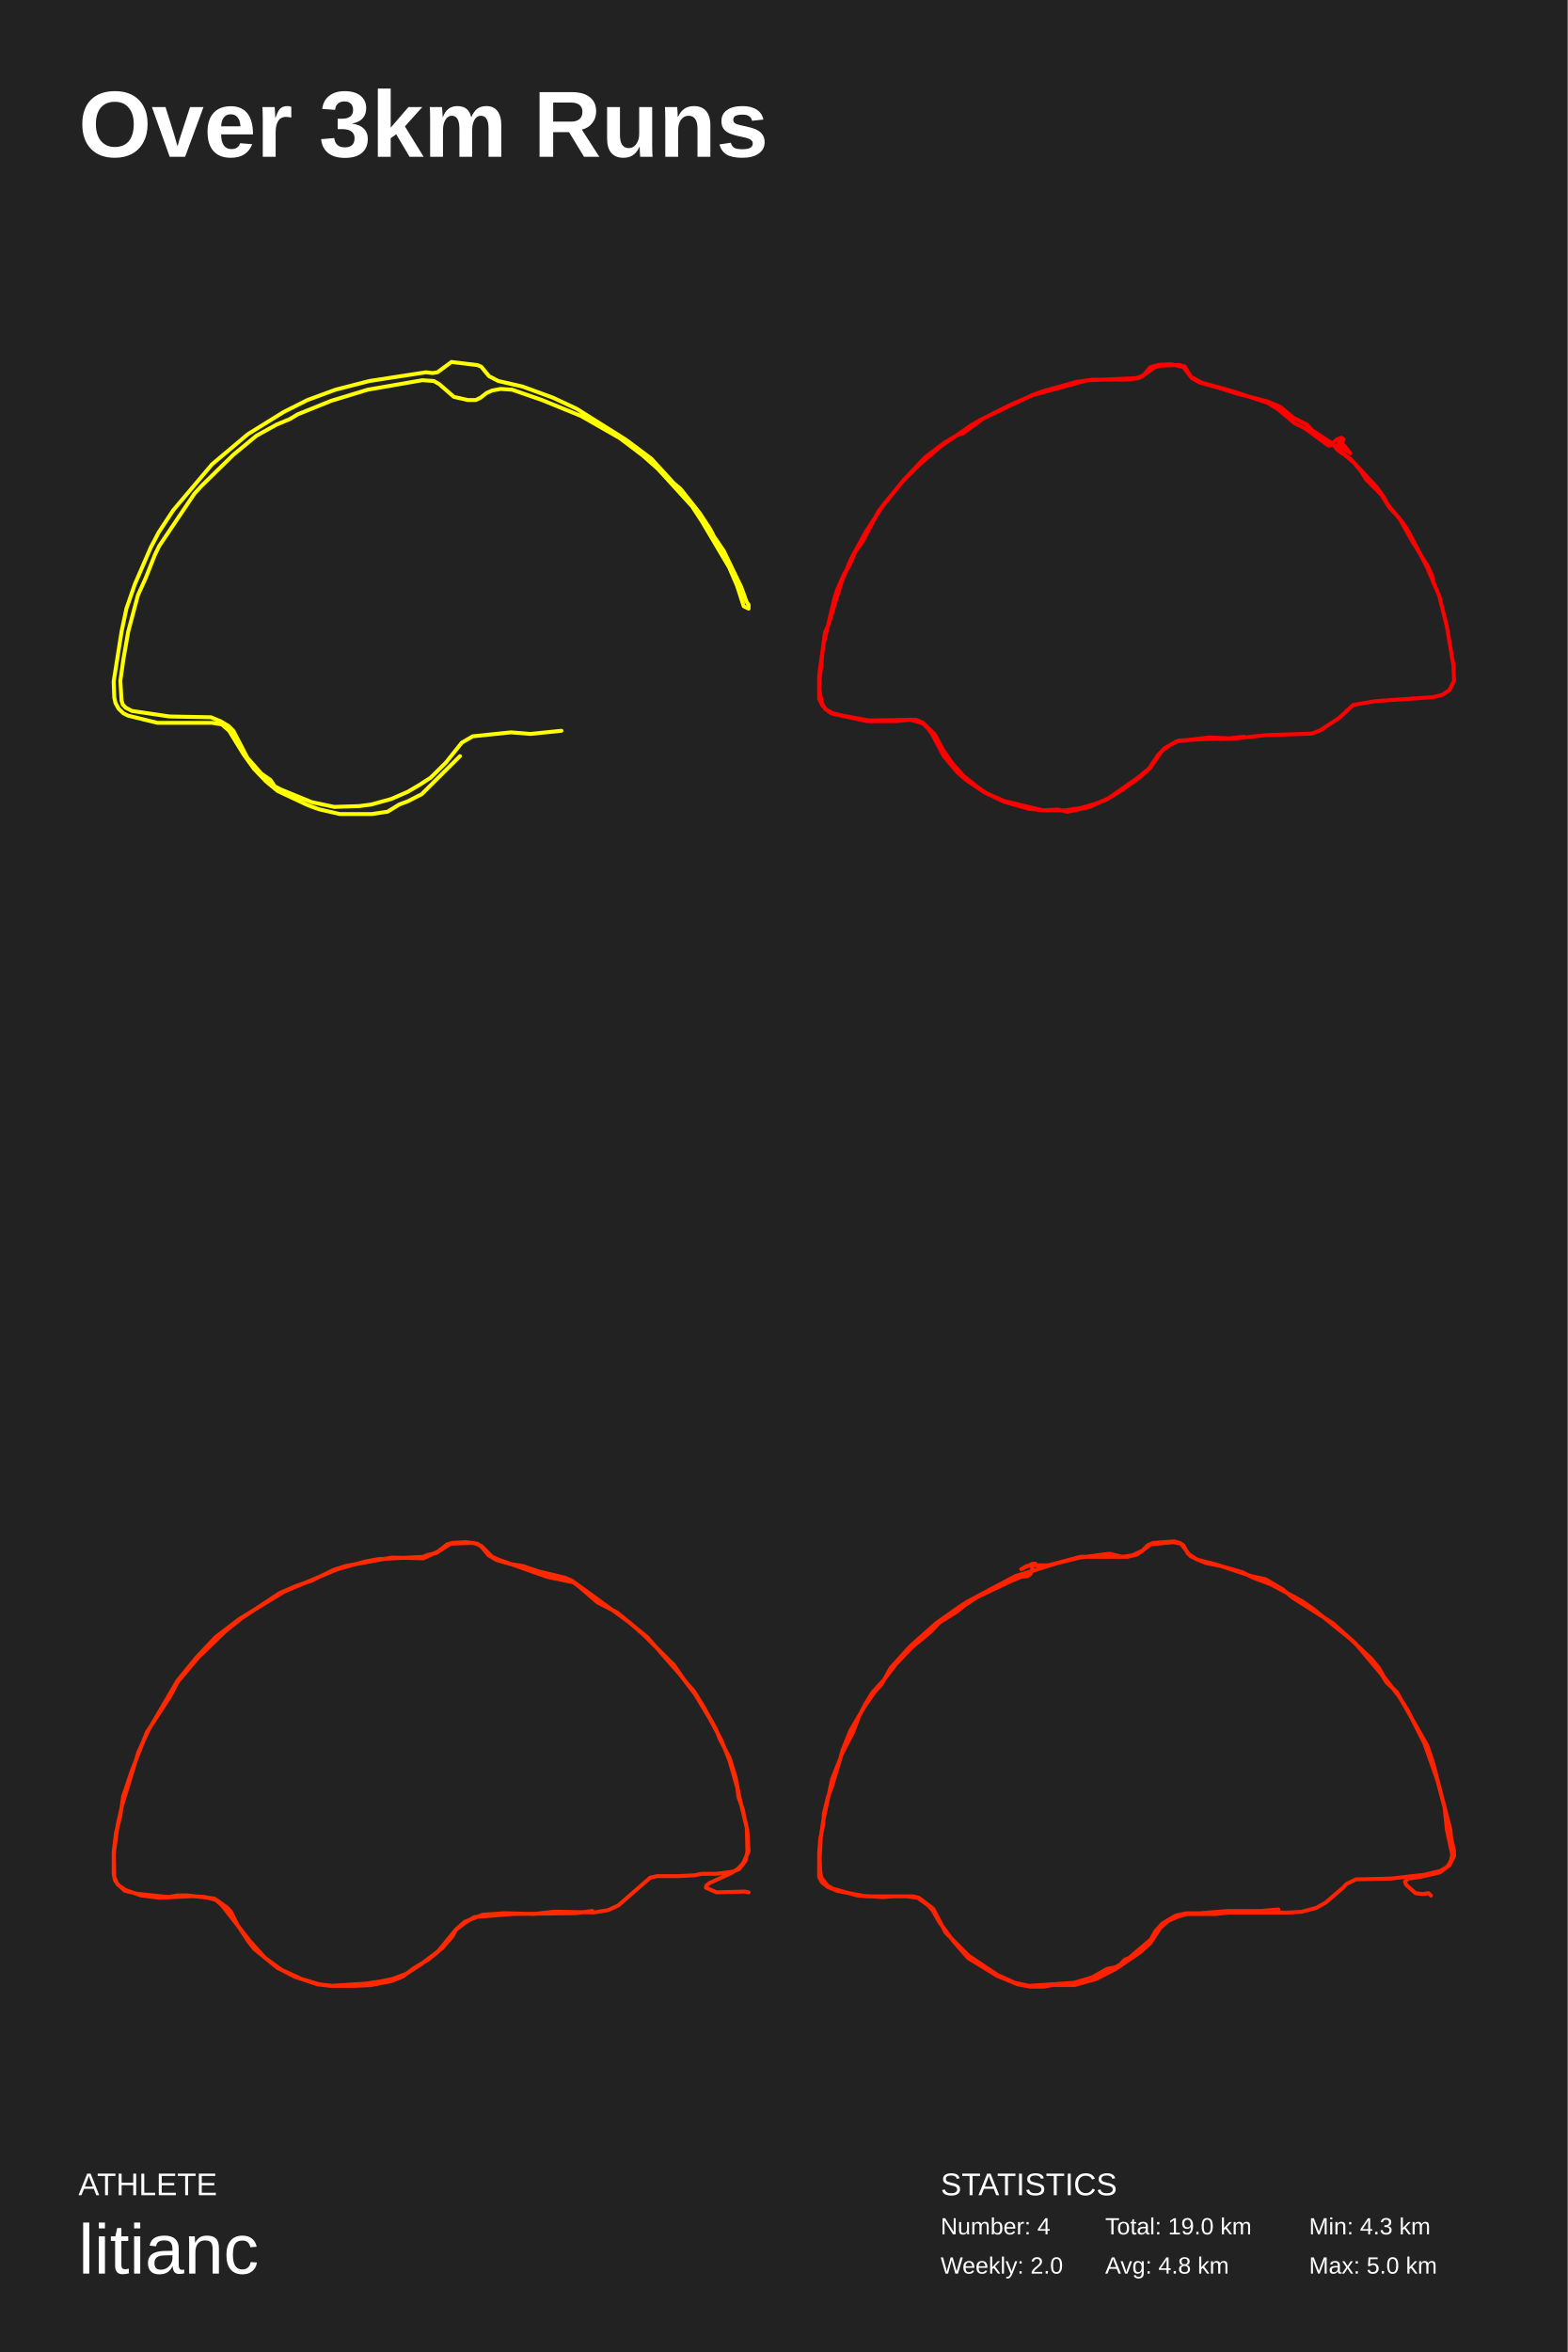
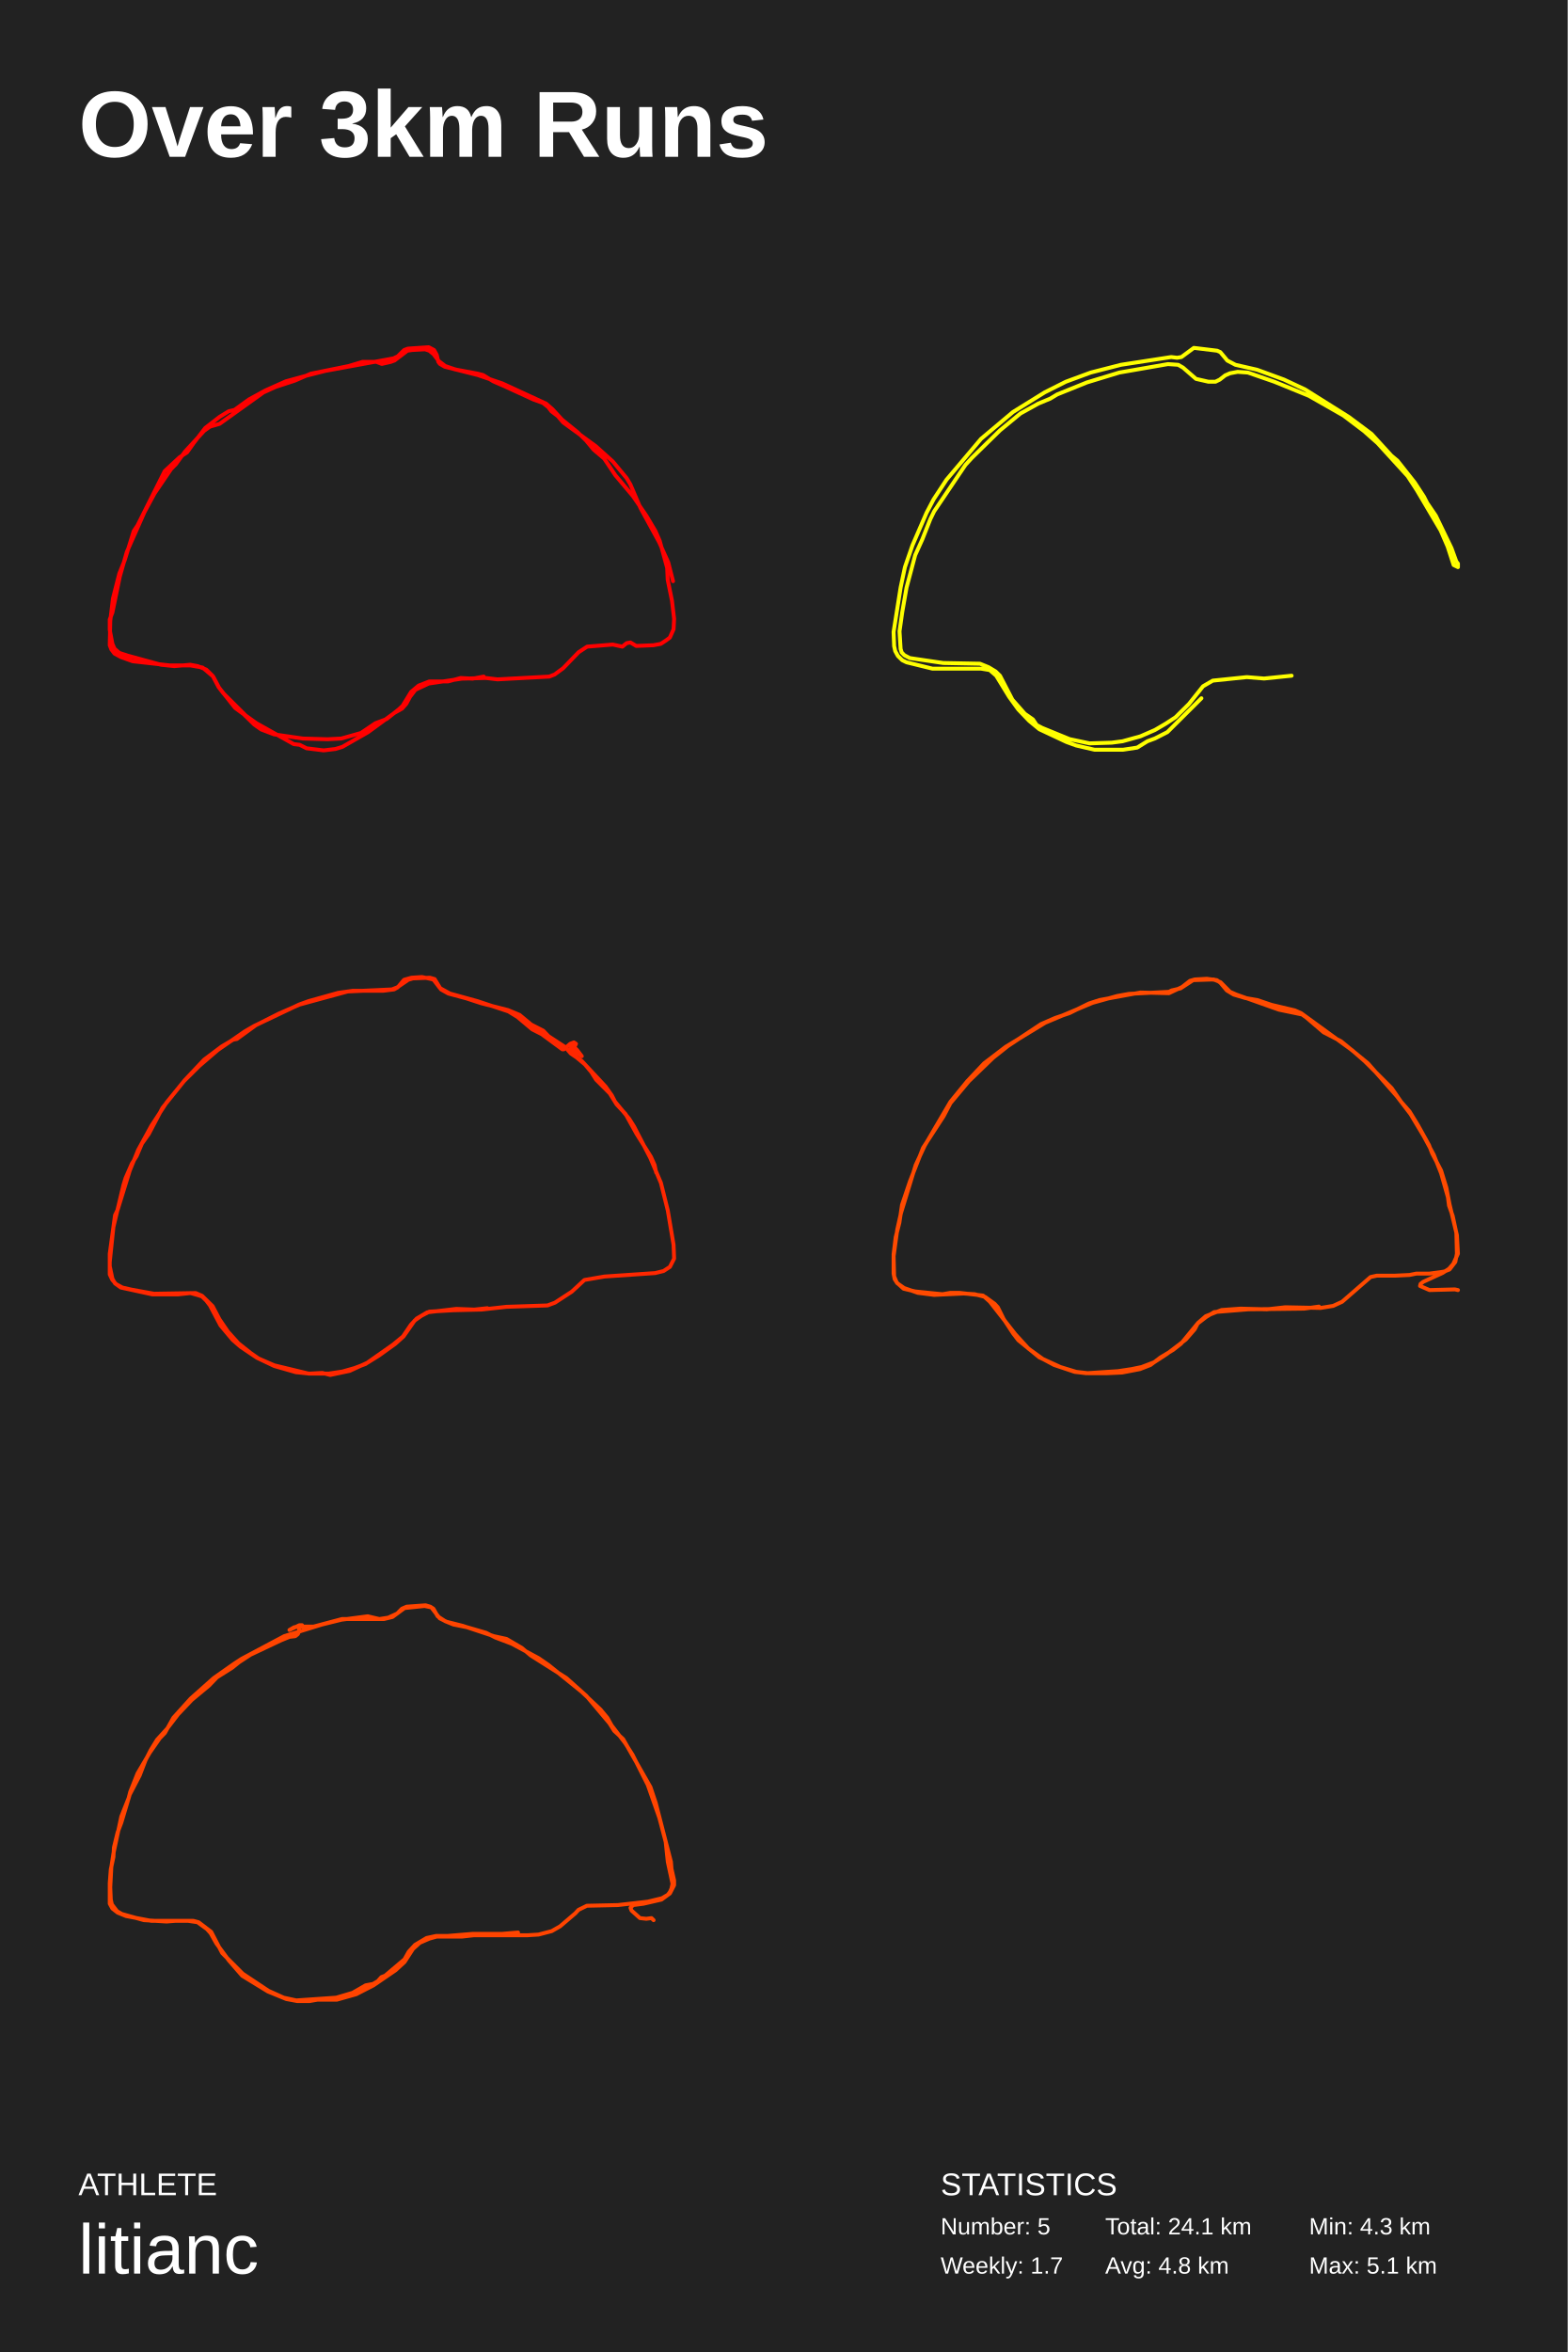
<svg xmlns="http://www.w3.org/2000/svg" baseProfile="full" height="300mm" version="1.1" viewBox="0,0,200,300" width="200mm">
  <defs />
  <rect fill="#222222" height="300" width="200" x="0" y="0" />
  <text fill="#FFFFFF" style="font-size:12px; font-family:Arial; font-weight:bold;" x="10" y="20">Over 3km Runs</text>
  <text fill="#FFFFFF" style="font-size:4px; font-family:Arial" x="10" y="280">ATHLETE</text>
  <text fill="#FFFFFF" style="font-size:9px; font-family:Arial" x="10" y="290">litianc</text>
  <text fill="#FFFFFF" style="font-size:4px; font-family:Arial" x="120" y="280">STATISTICS</text>
-   <text fill="#FFFFFF" style="font-size:3px; font-family:Arial" x="120" y="285">Number: 4</text>
-   <text fill="#FFFFFF" style="font-size:3px; font-family:Arial" x="120" y="290">Weekly: 2.0</text>
-   <text fill="#FFFFFF" style="font-size:3px; font-family:Arial" x="141" y="285">Total: 19.0 km</text>
+   <text fill="#FFFFFF" style="font-size:3px; font-family:Arial" x="120" y="285">Number: 5</text>
+   <text fill="#FFFFFF" style="font-size:3px; font-family:Arial" x="120" y="290">Weekly: 1.7</text>
+   <text fill="#FFFFFF" style="font-size:3px; font-family:Arial" x="141" y="285">Total: 24.1 km</text>
  <text fill="#FFFFFF" style="font-size:3px; font-family:Arial" x="141" y="290">Avg: 4.8 km</text>
  <text fill="#FFFFFF" style="font-size:3px; font-family:Arial" x="167" y="285">Min: 4.3 km</text>
-   <text fill="#FFFFFF" style="font-size:3px; font-family:Arial" x="167" y="290">Max: 5.0 km</text>
-   <polyline fill="none" points="71.626,93.209 67.673,93.614 65.193,93.411 60.31,93.917 58.914,94.727 56.899,97.255 54.961,99.177 53.566,100.088 52.016,100.998 49.923,101.909 47.365,102.617 45.815,102.819 42.637,102.92 39.769,102.313 35.816,100.695 35.041,100.29 34.498,99.481 33.335,98.672 31.553,96.649 29.77,93.209 29.15,92.602 28.142,91.995 26.902,91.489 21.631,91.388 16.825,90.68 16.05,90.276 15.663,89.871 15.508,89.365 15.353,86.836 15.74,84.105 16.36,80.564 17.6,75.911 18.608,73.686 19.771,70.752 20.313,69.639 24.809,62.962 25.739,61.951 29.77,58.006 32.715,55.578 35.273,54.161 36.978,53.453 37.986,52.846 42.249,51.126 46.9,49.71 53.876,48.496 55.349,48.597 56.046,49.002 57.907,50.621 59.689,51.025 60.697,51.025 61.317,50.722 62.092,50.115 62.79,49.811 63.875,49.609 65.348,49.71 69.146,51.025 74.107,53.049 79.067,55.881 82.013,58.107 83.951,59.826 88.291,64.581 89.609,66.604 93.02,72.37 94.027,74.697 94.88,77.327 95.5,77.631 95.5,77.125 95.267,76.821 94.57,74.899 92.322,70.246 91.082,68.425 90.617,67.515 89.299,65.491 86.819,62.355 85.966,61.647 83.098,58.511 79.843,56.083 73.564,52.138 70.541,50.722 66.666,49.305 63.565,48.597 62.402,47.99 61.395,46.776 60.93,46.574 57.597,46.169 55.814,47.485 55.194,47.586 54.341,47.485 47.133,48.597 42.792,49.71 39.226,51.025 36.203,52.543 31.63,55.375 27.057,59.219 22.096,65.087 20.236,67.919 19.228,69.841 17.213,74.495 16.128,77.631 15.508,80.564 14.5,86.937 14.578,88.961 14.733,89.669 15.12,90.377 15.74,90.984 16.36,91.287 20.081,92.198 27.057,92.198 28.297,92.4 29.227,93.209 31.088,96.244 32.405,98.065 33.956,99.683 35.428,100.897 39.304,102.718 40.699,103.224 43.334,103.831 47.443,103.831 49.458,103.527 50.931,102.617 52.016,102.212 53.799,101.302 58.682,96.446" stroke="#ffff00" stroke-linecap="round" stroke-linejoin="round" stroke-width="0.5" />
-   <polyline fill="none" points="182.926,74.507 182.699,73.42 182.169,72.234 180.125,68.974 178.536,66.109 177.249,64.726 176.264,63.145 174.296,61.169 173.615,60.082 172.707,58.995 170.587,57.217 170.511,56.921 170.965,56.328 171.571,56.921 172.252,57.81 170.965,56.921 171.42,56.031 171.117,55.834 170.587,56.031 169.679,56.822 169.451,56.822 166.499,54.648 165.136,53.957 163.017,52.178 161.73,51.388 157.264,49.906 153.327,48.819 151.889,48.029 150.98,46.843 150.678,46.744 149.315,46.448 147.801,46.547 146.741,46.843 145.833,47.93 145.303,48.226 143.713,48.424 139.398,48.424 137.279,48.72 133.039,49.906 131.677,50.4 125.242,53.463 123.879,54.253 120.019,56.921 117.369,59.193 115.174,61.367 112.676,64.429 110.48,67.788 108.588,71.246 107.377,74.21 105.636,79.842 105.257,80.632 104.5,86.165 104.5,87.943 104.879,89.721 105.257,90.413 106.09,91.005 110.632,91.993 114.265,91.993 116.082,91.796 117.142,92.092 117.748,92.29 118.353,92.883 118.883,93.574 120.397,96.439 122.138,98.514 123.274,99.502 125.621,101.082 128.119,102.268 131.222,103.157 133.191,103.355 135.007,103.256 136.143,103.552 138.944,102.959 141.518,101.774 143.107,100.786 145.454,99.107 146.665,98.02 148.255,95.748 149.239,95.056 150.375,94.463 153.781,94.266 157.869,94.167 161.427,93.772 167.332,93.574 168.392,93.179 170.814,91.598 172.631,89.919 175.507,89.425 182.775,88.931 183.986,88.634 184.894,88.042 185.5,86.856 185.424,84.88 184.592,79.94 183.607,75.989 182.093,72.432 179.747,67.887 179.065,66.8 177.021,64.33 176.567,63.441 175.659,62.157 172.252,58.501 170.663,57.415 169.906,56.525 167.483,54.945 166.726,54.154 164.985,53.265 163.32,51.882 161.654,51.19 157.793,50.202 155.674,49.511 153.1,48.819 152.04,48.226 151.132,46.744 150.45,46.547 148.028,46.645 147.347,46.843 145.757,47.93 145,48.226 138.641,48.523 131.752,50.4 128.8,51.684 125.469,53.364 122.744,55.34 122.214,55.439 120.549,56.427 118.05,58.304 115.25,61.268 112.07,65.22 110.102,68.974 109.118,70.357 108.361,72.135 107.679,73.222 106.771,75.297 106.468,76.285 105.03,82.312 104.5,87.35 104.5,89.128 104.879,89.919 105.408,90.511 106.317,91.005 107.604,91.302 110.859,91.895 116.839,91.796 117.748,92.191 119.262,93.673 120.246,95.55 121.457,97.328 122.971,99.008 124.712,100.391 125.848,101.181 128.119,102.169 133.039,103.355 135.916,103.355 137.884,103.058 139.625,102.564 141.215,101.972 145.151,99.205 146.59,98.02 147.725,96.34 148.558,95.451 150.072,94.562 154.236,94.068 156.809,94.167 158.702,93.969" stroke="#ff0000" stroke-linecap="round" stroke-linejoin="round" stroke-width="0.5" />
-   <polyline fill="none" points="95.5,241.37 95.047,241.271 91.42,241.37 90.06,240.778 90.135,240.483 90.513,240.187 93.309,238.905 94.215,238.313 94.82,237.623 95.5,236.144 95.349,233.481 94.291,229.044 93.838,226.677 93.082,224.212 91.798,221.746 91.344,220.563 89.757,217.703 88.549,215.731 87.34,214.35 85.979,212.378 82.126,208.532 80.312,206.954 72.983,201.629 72.076,201.235 68.752,200.446 66.712,199.755 64.974,199.46 63.312,198.966 62.329,198.375 61.423,197.29 60.894,196.896 59.458,196.698 57.72,196.797 57.04,196.994 55.907,197.882 54.018,198.769 49.938,198.671 44.044,199.755 42.533,200.248 39.737,201.629 37.697,202.319 35.657,203.207 30.896,206.363 28.781,208.039 25.305,211.392 22.66,214.548 21.678,216.421 18.731,220.957 16.842,225.789 15.709,229.142 15.331,231.706 14.802,233.777 14.5,236.242 14.576,239.398 14.953,240.285 15.936,241.173 17.598,241.567 20.469,241.863 21.527,241.962 22.66,241.764 23.945,241.764 27.345,242.159 28.327,243.046 31.954,247.681 33.843,249.752 35.883,251.231 37.546,252.118 40.493,253.104 42.155,253.302 46.688,253.006 48.653,252.71 50.089,252.414 51.902,251.724 53.715,250.541 56.436,248.47 57.72,246.991 58.174,246.103 59.307,245.117 61.574,244.23 64.294,244.032 68.072,244.131 70.716,243.835 75.779,243.934 77.592,243.638 78.877,243.046 82.957,239.496 83.864,239.299 86.508,239.299 88.549,239.201 89.531,239.003 91.42,239.003 92.931,238.806 93.535,238.708 94.291,238.412 94.896,237.623 95.122,237.327 95.349,236.144 95.273,233.185 94.744,230.72 94.215,229.241 94.064,228.058 93.082,224.606 92.024,221.944 90.589,219.281 88.7,216.125 86.735,213.561 82.579,208.828 78.726,205.672 76.232,204.39 73.814,202.319 73.134,201.826 69.81,201.136 63.689,198.966 62.783,198.572 61.423,197.191 60.44,196.797 57.493,196.896 55.68,198.079 54.396,198.375 54.018,198.572 48.275,198.868 46.613,199.164 43.062,200.15 36.261,203.01 30.594,206.461 27.496,208.828 25.078,211.392 22.66,214.35 18.958,220.662 17.674,223.423 15.558,230.326 15.029,232.692 14.5,236.538 14.5,239.003 14.651,239.792 15.029,240.384 16.011,241.074 17.976,241.764 20.318,242.06 24.549,241.863 26.136,241.962 27.647,242.356 29.007,243.342 29.461,243.835 30.292,245.512 31.652,247.582 32.408,248.569 35.43,251.034 38.452,252.414 40.719,253.104 42.457,253.302 45.102,253.302 47.293,253.203 49.862,252.71 51.373,252.118 52.809,251.034 54.622,249.949 55.756,249.062 58.098,246.202 59.382,245.216 60.516,244.526 65.427,244.131 73.437,244.032 75.552,243.737" stroke="#ff2900" stroke-linecap="round" stroke-linejoin="round" stroke-width="0.5" />
-   <polyline fill="none" points="182.559,241.782 182.257,241.487 181.503,241.586 180.598,241.487 179.391,240.404 179.24,240.011 179.617,239.617 181.126,239.42 183.69,238.83 184.897,237.944 185.5,236.763 185.5,236.074 185.123,234.4 185.047,233.416 182.86,224.951 182.106,222.688 178.184,215.797 176.902,214.616 176.223,213.534 172.905,209.596 171.246,208.12 170.039,207.037 164.911,203.789 163.628,202.706 161.441,201.427 159.631,201.033 155.182,199.556 152.844,198.966 151.863,198.474 150.656,196.899 149.676,196.702 146.81,196.997 145.075,198.277 143.869,198.572 137.835,198.572 133.763,199.655 132.028,199.655 132.103,199.458 131.726,199.458 130.293,200.147 130.972,199.753 131.575,199.655 131.726,200.245 131.5,200.738 131.123,201.033 130.293,201.131 129.087,201.623 124.712,203.69 123.053,204.773 122.073,205.561 119.885,206.939 118.754,208.12 116.265,210.187 114.304,212.254 112.721,214.321 111.288,215.896 110.383,217.372 109.628,218.849 108.799,221.014 107.366,223.77 106.159,227.806 105.631,229.184 105.103,231.349 105.028,232.727 104.651,234.499 104.5,236.467 104.5,239.42 104.877,240.109 105.631,240.7 106.838,241.192 110.458,241.881 115.737,241.881 117.095,242.078 118.453,243.062 118.98,243.653 119.81,245.129 121.62,247.59 123.506,249.755 127.201,252.019 129.841,253.101 131.425,253.397 133.159,253.397 134.291,253.2 137.081,253.2 139.872,252.412 142.36,251.133 145.528,248.968 146.81,247.786 148.017,245.916 148.997,245.031 150.355,244.44 151.411,244.145 155.031,244.145 156.765,243.948 164.458,243.948 166.042,243.849 167.927,243.357 169.134,242.668 171.321,240.798 171.774,240.306 172.98,239.716 177.43,239.617 181.729,239.125 183.765,238.633 184.595,238.141 184.897,237.747 185.123,237.255 185.274,236.566 184.595,233.416 184.293,230.562 183.388,227.117 181.729,222.392 179.542,218.061 178.486,216.388 176.525,213.829 175.922,212.746 174.941,211.565 172.226,209.006 167.475,205.167 166.042,204.183 162.196,202.116 159.858,201.23 158.5,200.541 155.785,199.753 153.824,199.359 152.617,198.867 151.561,198.178 150.958,197.096 150.506,196.8 149.827,196.603 147.112,196.8 146.433,197.096 145.754,197.785 144.472,198.375 143.19,198.572 141.531,198.178 137.76,198.67 134.969,199.359 129.539,201.033 123.43,204.281 122.374,204.97 119.433,207.037 116.115,209.99 113.626,212.746 112.419,214.912 111.665,215.699 110.232,217.766 108.497,220.719 107.441,223.377 107.215,224.262 106.159,226.92 105.028,232.235 104.726,234.204 104.575,237.058 104.651,238.83 104.802,239.519 105.556,240.503 106.235,240.897 109.402,241.782 112.645,241.979 113.927,241.881 116.492,241.881 117.246,242.078 119.056,243.456 120.64,246.507 123.581,249.46 127.277,251.92 129.464,252.905 131.274,253.298 137.006,252.905 139.344,252.216 141.229,251.133 142.285,250.936 142.964,250.542 143.492,249.952 144.02,249.755 146.81,247.393 147.413,246.31 148.318,245.326 149.978,244.342 151.335,244.046 152.994,244.046 156.539,243.751 160.763,243.751 163.101,243.554" stroke="#ff2200" stroke-linecap="round" stroke-linejoin="round" stroke-width="0.5" />
+   <text fill="#FFFFFF" style="font-size:3px; font-family:Arial" x="167" y="290">Max: 5.1 km</text>
+   <polyline fill="none" points="85.864,74.13 85.251,71.732 84.095,69.157 81.713,64.805 80.42,61.785 79.943,60.986 78.174,58.854 75.996,56.9 71.845,53.88 71.164,53.081 70.348,52.459 69.94,51.926 69.259,51.393 68.034,50.949 64.359,49.262 62.93,48.64 61.637,47.841 60.957,47.663 58.098,47.13 56.805,46.686 55.989,46.064 55.308,45.176 54.764,44.732 54.219,44.554 52.586,44.643 51.974,44.732 50.34,45.976 49.864,46.153 48.707,46.42 48.026,46.153 46.257,46.153 44.488,46.686 39.656,47.663 37.614,48.551 35.164,49.351 33.599,50.061 28.019,54.058 26.794,54.413 26.045,54.946 23.595,57.611 22.439,59.209 21.826,59.831 19.716,62.94 18.423,65.338 16.178,70.4 15.293,73.509 14.34,78.127 14.0,79.015 14.0,80.347 14.34,82.124 14.612,82.745 15.225,83.278 16.314,83.634 20.533,84.788 22.234,84.966 24.276,84.788 25.229,84.966 26.318,85.41 27.134,86.209 27.883,87.63 28.495,88.429 31.353,91.271 32.715,92.248 37.478,94.913 38.227,95.001 39.112,95.446 41.289,95.712 42.786,95.534 43.671,95.268 46.938,93.403 50.34,90.916 51.293,90.383 51.837,89.762 52.314,88.873 52.994,87.985 54.696,87.186 58.915,86.564 61.977,86.476 63.474,86.653 70.076,86.298 70.756,86.031 71.845,85.232 73.819,83.189 74.907,82.479 78.174,82.213 79.399,82.479 79.943,82.035 80.42,81.946 81.168,82.39 83.346,82.301 84.299,82.124 84.979,81.68 85.456,81.324 85.932,80.259 86.0,78.926 85.728,76.617 85.183,73.953 85.115,72.443 84.163,68.979 83.618,67.736 82.461,65.782 80.76,63.295 78.514,60.63 77.085,58.499 75.724,57.344 74.771,56.19 73.682,55.124 71.709,53.525 70.484,52.193 69.667,51.482 64.087,48.907 60.957,47.841 56.737,46.775 56.125,46.42 55.921,46.153 55.716,45.265 55.376,44.643 54.696,44.288 52.042,44.466 51.565,44.643 50.749,45.443 50.204,45.709 41.493,47.308 39.043,47.93 36.457,48.64 33.871,49.795 31.762,50.949 29.924,52.282 29.176,52.459 28.019,53.17 26.181,54.591 24.684,56.545 23.868,57.7 22.915,58.321 21.009,60.098 17.539,67.025 17.062,67.736 15.905,71.466 15.225,73.153 14.408,76.351 14.068,79.193 14.0,82.301 14.204,82.834 14.612,83.367 15.429,83.811 16.926,84.344 21.69,84.877 24.276,84.877 25.841,85.143 27.202,86.298 27.951,87.719 29.992,90.294 31.081,91.094 32.442,92.426 33.327,93.048 34.96,93.669 38.635,94.202 41.766,94.291 43.535,94.202 46.053,93.492 47.89,92.248 49.319,91.715 50.885,90.472 51.361,90.028 52.45,88.252 53.403,87.452 54.764,86.92 57.146,86.92 58.779,86.476 60.276,86.564 61.705,86.298" stroke="#ff0000" stroke-linecap="round" stroke-linejoin="round" stroke-width="0.5" />
+   <polyline fill="none" points="164.779,86.186 161.265,86.546 159.06,86.366 154.72,86.815 153.479,87.535 151.688,89.783 149.966,91.491 148.725,92.3 147.347,93.11 145.487,93.919 143.213,94.548 141.835,94.728 139.011,94.818 136.461,94.278 132.947,92.84 132.258,92.48 131.776,91.761 130.743,91.041 129.158,89.243 127.573,86.186 127.022,85.646 126.126,85.107 125.024,84.657 120.339,84.567 116.067,83.938 115.378,83.578 115.033,83.219 114.896,82.769 114.758,80.521 115.102,78.093 115.654,74.946 116.756,70.81 117.652,68.832 118.685,66.224 119.167,65.235 123.164,59.3 123.99,58.401 127.573,54.894 130.191,52.736 132.465,51.477 133.981,50.847 134.877,50.308 138.666,48.779 142.8,47.52 149.001,46.441 150.31,46.531 150.93,46.891 152.584,48.329 154.168,48.689 155.064,48.689 155.615,48.419 156.304,47.88 156.924,47.61 157.889,47.43 159.198,47.52 162.574,48.689 166.984,50.488 171.393,53.005 174.011,54.984 175.734,56.512 179.592,60.739 180.764,62.537 183.795,67.663 184.691,69.731 185.449,72.069 186.0,72.338 186.0,71.889 185.793,71.619 185.173,69.911 183.175,65.774 182.073,64.156 181.659,63.346 180.488,61.548 178.283,58.76 177.525,58.131 174.976,55.343 172.082,53.185 166.501,49.678 163.814,48.419 160.369,47.16 157.613,46.531 156.58,45.991 155.684,44.912 155.271,44.732 152.308,44.373 150.723,45.542 150.172,45.632 149.414,45.542 143.007,46.531 139.148,47.52 135.979,48.689 133.292,50.038 129.227,52.556 125.162,55.973 120.752,61.188 119.099,63.706 118.203,65.415 116.411,69.551 115.447,72.338 114.896,74.946 114.0,80.611 114.069,82.409 114.207,83.039 114.551,83.668 115.102,84.208 115.654,84.477 118.961,85.287 125.162,85.287 126.264,85.467 127.091,86.186 128.744,88.883 129.916,90.502 131.294,91.941 132.603,93.02 136.048,94.638 137.288,95.088 139.631,95.627 143.282,95.627 145.074,95.357 146.383,94.548 147.347,94.189 148.932,93.379 153.273,89.063" stroke="#ffff00" stroke-linecap="round" stroke-linejoin="round" stroke-width="0.5" />
+   <polyline fill="none" points="83.712,149.561 83.51,148.595 83.039,147.542 81.222,144.644 79.809,142.097 78.665,140.867 77.791,139.462 76.041,137.706 75.436,136.74 74.628,135.774 72.744,134.193 72.677,133.929 73.08,133.402 73.619,133.929 74.224,134.72 73.08,133.929 73.484,133.139 73.215,132.963 72.744,133.139 71.936,133.842 71.735,133.842 69.11,131.91 67.899,131.295 66.015,129.714 64.871,129.011 60.901,127.694 57.402,126.728 56.123,126.025 55.316,124.972 55.047,124.884 53.836,124.62 52.49,124.708 51.548,124.972 50.74,125.938 50.269,126.201 48.856,126.377 45.021,126.377 43.136,126.64 39.368,127.694 38.157,128.133 32.437,130.856 31.226,131.558 27.794,133.929 25.439,135.949 23.488,137.881 21.267,140.604 19.316,143.59 17.634,146.663 16.557,149.298 15.009,154.304 14.673,155.006 14.0,159.924 14.0,161.505 14.336,163.085 14.673,163.7 15.413,164.227 19.45,165.105 22.68,165.105 24.295,164.93 25.237,165.193 25.776,165.369 26.314,165.896 26.785,166.51 28.131,169.057 29.679,170.901 30.688,171.779 32.774,173.184 34.994,174.238 37.753,175.028 39.503,175.204 41.118,175.116 42.127,175.38 44.617,174.853 46.905,173.799 48.318,172.921 50.404,171.428 51.48,170.462 52.893,168.442 53.768,167.828 54.778,167.301 57.806,167.125 61.439,167.037 64.602,166.686 69.85,166.51 70.793,166.159 72.946,164.754 74.561,163.261 77.118,162.822 83.578,162.383 84.654,162.119 85.462,161.593 86.0,160.539 85.933,158.782 85.193,154.391 84.318,150.879 82.972,147.717 80.886,143.678 80.28,142.712 78.464,140.516 78.06,139.726 77.252,138.584 74.224,135.335 72.811,134.369 72.138,133.578 69.985,132.173 69.312,131.47 67.764,130.68 66.284,129.451 64.804,128.836 61.372,127.958 59.488,127.343 57.2,126.728 56.258,126.201 55.45,124.884 54.845,124.708 52.692,124.796 52.086,124.972 50.673,125.938 50,126.201 44.348,126.465 38.224,128.133 35.6,129.275 32.639,130.768 30.217,132.524 29.746,132.612 28.265,133.49 26.045,135.159 23.555,137.794 20.729,141.306 18.979,144.644 18.105,145.873 17.432,147.454 16.826,148.42 16.019,150.264 15.75,151.142 14.471,156.499 14.0,160.978 14.0,162.559 14.336,163.261 14.807,163.788 15.615,164.227 16.759,164.491 19.652,165.017 24.968,164.93 25.776,165.281 27.121,166.598 27.996,168.267 29.073,169.847 30.419,171.34 31.966,172.57 32.976,173.272 34.994,174.15 39.368,175.204 41.925,175.204 43.675,174.941 45.222,174.502 46.636,173.975 50.135,171.516 51.413,170.462 52.422,168.969 53.163,168.179 54.508,167.388 58.209,166.949 60.497,167.037 62.179,166.862" stroke="#ff2700" stroke-linecap="round" stroke-linejoin="round" stroke-width="0.5" />
+   <polyline fill="none" points="186.0,164.551 185.597,164.463 182.373,164.551 181.164,164.025 181.231,163.762 181.567,163.499 184.052,162.36 184.858,161.834 185.396,161.22 186.0,159.905 185.866,157.539 184.925,153.594 184.522,151.491 183.851,149.299 182.709,147.108 182.306,146.056 180.896,143.514 179.821,141.761 178.746,140.534 177.537,138.781 174.112,135.362 172.5,133.959 165.985,129.226 165.179,128.875 162.224,128.174 160.41,127.56 158.866,127.297 157.388,126.859 156.515,126.333 155.709,125.369 155.239,125.018 153.963,124.843 152.418,124.931 151.813,125.106 150.806,125.895 149.127,126.684 145.5,126.596 140.261,127.56 138.918,127.999 136.433,129.226 134.619,129.839 132.806,130.628 128.575,133.433 126.694,134.924 123.604,137.904 121.254,140.709 120.381,142.374 117.761,146.407 116.082,150.702 115.075,153.682 114.739,155.961 114.269,157.802 114.0,159.993 114.067,162.798 114.403,163.587 115.276,164.376 116.754,164.726 119.306,164.989 120.246,165.077 121.254,164.902 122.396,164.902 125.418,165.252 126.291,166.041 129.515,170.161 131.194,172.002 133.007,173.316 134.485,174.105 137.104,174.982 138.582,175.157 142.612,174.894 144.358,174.631 145.634,174.368 147.246,173.755 148.858,172.703 151.276,170.862 152.418,169.547 152.821,168.758 153.828,167.882 155.843,167.093 158.261,166.918 161.619,167.005 163.97,166.742 168.47,166.83 170.082,166.567 171.224,166.041 174.851,162.886 175.657,162.71 178.007,162.71 179.821,162.623 180.694,162.447 182.373,162.447 183.716,162.272 184.254,162.184 184.925,161.922 185.463,161.22 185.664,160.957 185.866,159.905 185.799,157.276 185.328,155.085 184.858,153.77 184.724,152.718 183.851,149.65 182.91,147.283 181.634,144.916 179.955,142.111 178.209,139.832 174.515,135.625 171.09,132.82 168.873,131.68 166.724,129.839 166.119,129.401 163.164,128.788 157.724,126.859 156.918,126.508 155.709,125.281 154.836,124.931 152.216,125.018 150.604,126.07 149.463,126.333 149.127,126.508 144.022,126.771 142.545,127.034 139.388,127.911 133.343,130.453 128.306,133.521 125.552,135.625 123.403,137.904 121.254,140.534 117.963,146.144 116.821,148.598 114.94,154.734 114.47,156.838 114.0,160.256 114.0,162.447 114.134,163.149 114.47,163.675 115.343,164.288 117.09,164.902 119.172,165.165 122.933,164.989 124.343,165.077 125.687,165.428 126.896,166.304 127.299,166.742 128.037,168.233 129.246,170.073 129.918,170.95 132.604,173.141 135.291,174.368 137.306,174.982 138.851,175.157 141.201,175.157 143.149,175.069 145.433,174.631 146.776,174.105 148.052,173.141 149.664,172.177 150.672,171.388 152.754,168.846 153.896,167.97 154.903,167.356 159.269,167.005 166.388,166.918 168.269,166.655" stroke="#ff4a00" stroke-linecap="round" stroke-linejoin="round" stroke-width="0.5" />
+   <polyline fill="none" points="83.385,244.918 83.117,244.655 82.447,244.743 81.642,244.655 80.57,243.693 80.436,243.343 80.771,242.993 82.112,242.818 84.391,242.293 85.464,241.506 86.0,240.456 86.0,239.843 85.665,238.356 85.598,237.481 83.654,229.957 82.983,227.944 79.497,221.82 78.358,220.77 77.754,219.808 74.804,216.308 73.33,214.995 72.257,214.033 67.698,211.146 66.559,210.183 64.615,209.046 63.006,208.696 59.05,207.383 56.972,206.858 56.101,206.421 55.028,205.021 54.156,204.846 51.609,205.109 50.067,206.246 48.994,206.508 43.631,206.508 40.011,207.471 38.469,207.471 38.536,207.296 38.201,207.296 36.927,207.908 37.531,207.558 38.067,207.471 38.201,207.996 38,208.433 37.665,208.696 36.927,208.783 35.855,209.221 31.966,211.058 30.492,212.021 29.62,212.721 27.676,213.946 26.67,214.995 24.458,216.833 22.715,218.67 21.307,220.508 20.034,221.907 19.229,223.22 18.559,224.532 17.821,226.457 16.547,228.907 15.475,232.494 15.006,233.719 14.536,235.644 14.469,236.869 14.134,238.443 14.0,240.193 14.0,242.818 14.335,243.43 15.006,243.955 16.078,244.393 19.296,245.005 23.989,245.005 25.196,245.18 26.402,246.055 26.872,246.58 27.609,247.892 29.218,250.08 30.894,252.004 34.179,254.017 36.525,254.979 37.933,255.241 39.475,255.241 40.48,255.066 42.961,255.066 45.441,254.367 47.654,253.229 50.469,251.304 51.609,250.255 52.682,248.592 53.553,247.805 54.76,247.28 55.698,247.017 58.916,247.017 60.458,246.843 67.296,246.843 68.704,246.755 70.38,246.318 71.453,245.705 73.397,244.043 73.799,243.605 74.872,243.08 78.827,242.993 82.648,242.556 84.458,242.118 85.196,241.681 85.464,241.331 85.665,240.893 85.799,240.281 85.196,237.481 84.927,234.944 84.123,231.882 82.648,227.682 80.704,223.832 79.765,222.345 78.022,220.07 77.486,219.108 76.615,218.058 74.201,215.783 69.978,212.371 68.704,211.496 65.285,209.658 63.207,208.871 62.0,208.258 59.587,207.558 57.844,207.208 56.771,206.771 55.832,206.158 55.296,205.196 54.894,204.934 54.291,204.759 51.877,204.934 51.274,205.196 50.67,205.808 49.531,206.333 48.391,206.508 46.916,206.158 43.564,206.596 41.084,207.208 36.257,208.696 30.827,211.583 29.888,212.196 27.274,214.033 24.324,216.658 22.112,219.108 21.039,221.033 20.369,221.732 19.095,223.57 17.553,226.195 16.615,228.557 16.413,229.344 15.475,231.707 14.469,236.431 14.201,238.181 14.067,240.718 14.134,242.293 14.268,242.905 14.939,243.78 15.542,244.13 18.358,244.918 21.24,245.093 22.38,245.005 24.659,245.005 25.33,245.18 26.939,246.405 28.346,249.117 30.961,251.742 34.246,253.929 36.19,254.804 37.799,255.154 42.894,254.804 44.972,254.192 46.648,253.229 47.587,253.054 48.19,252.704 48.659,252.179 49.128,252.004 51.609,249.905 52.145,248.942 52.95,248.067 54.425,247.192 55.631,246.93 57.106,246.93 60.257,246.668 64.011,246.668 66.089,246.493" stroke="#ff4400" stroke-linecap="round" stroke-linejoin="round" stroke-width="0.5" />
</svg>
